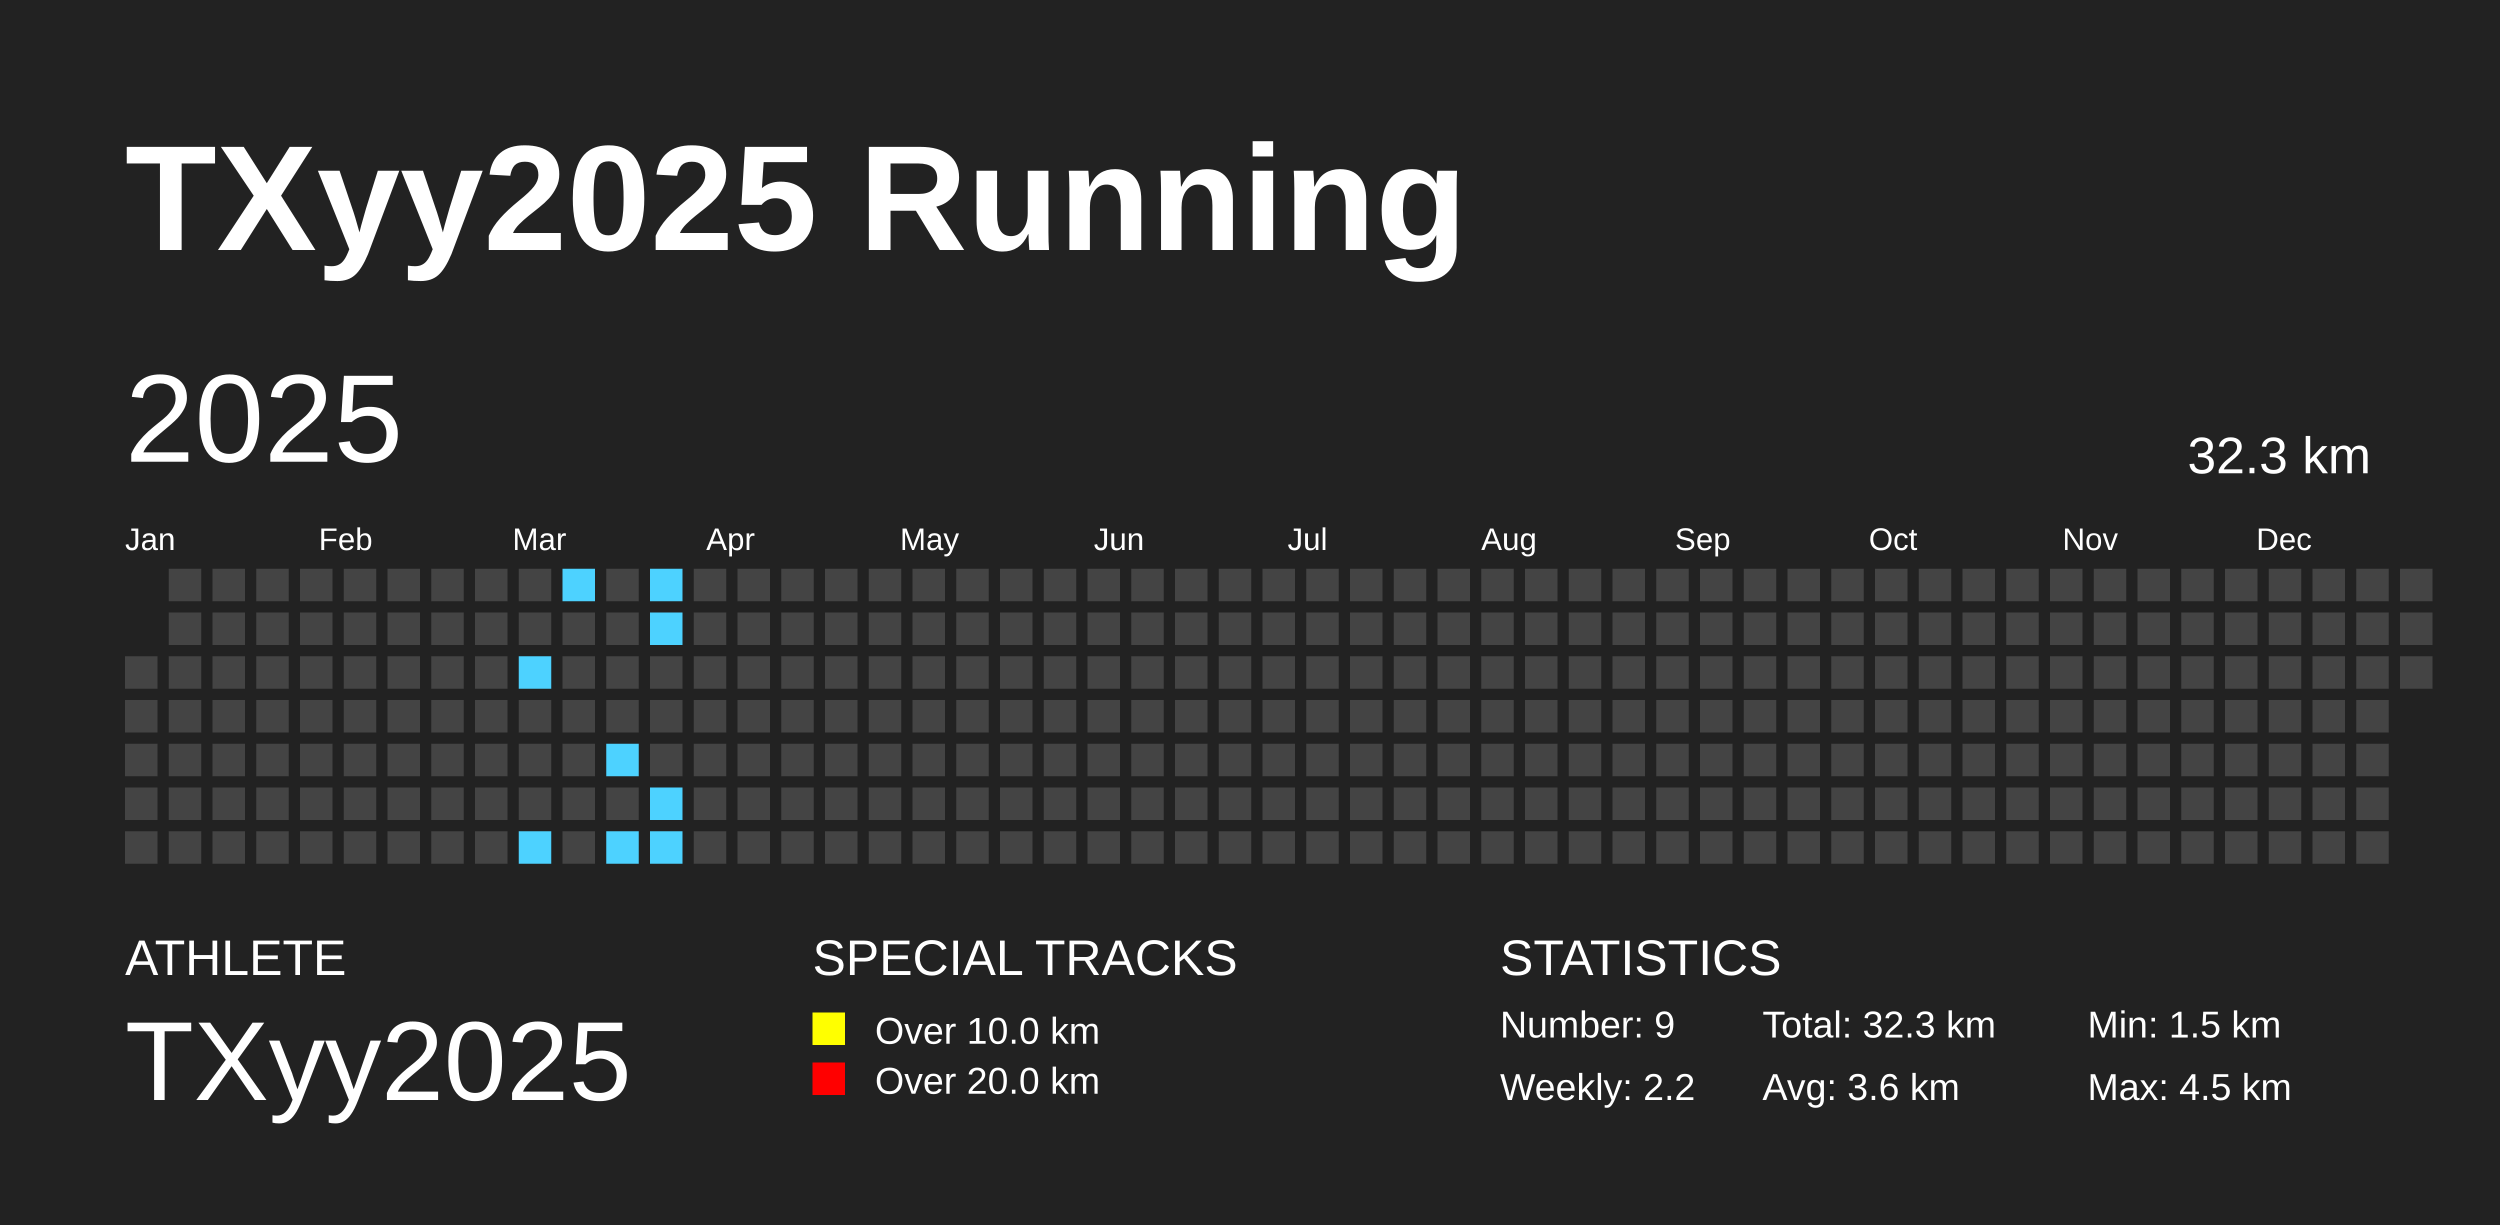
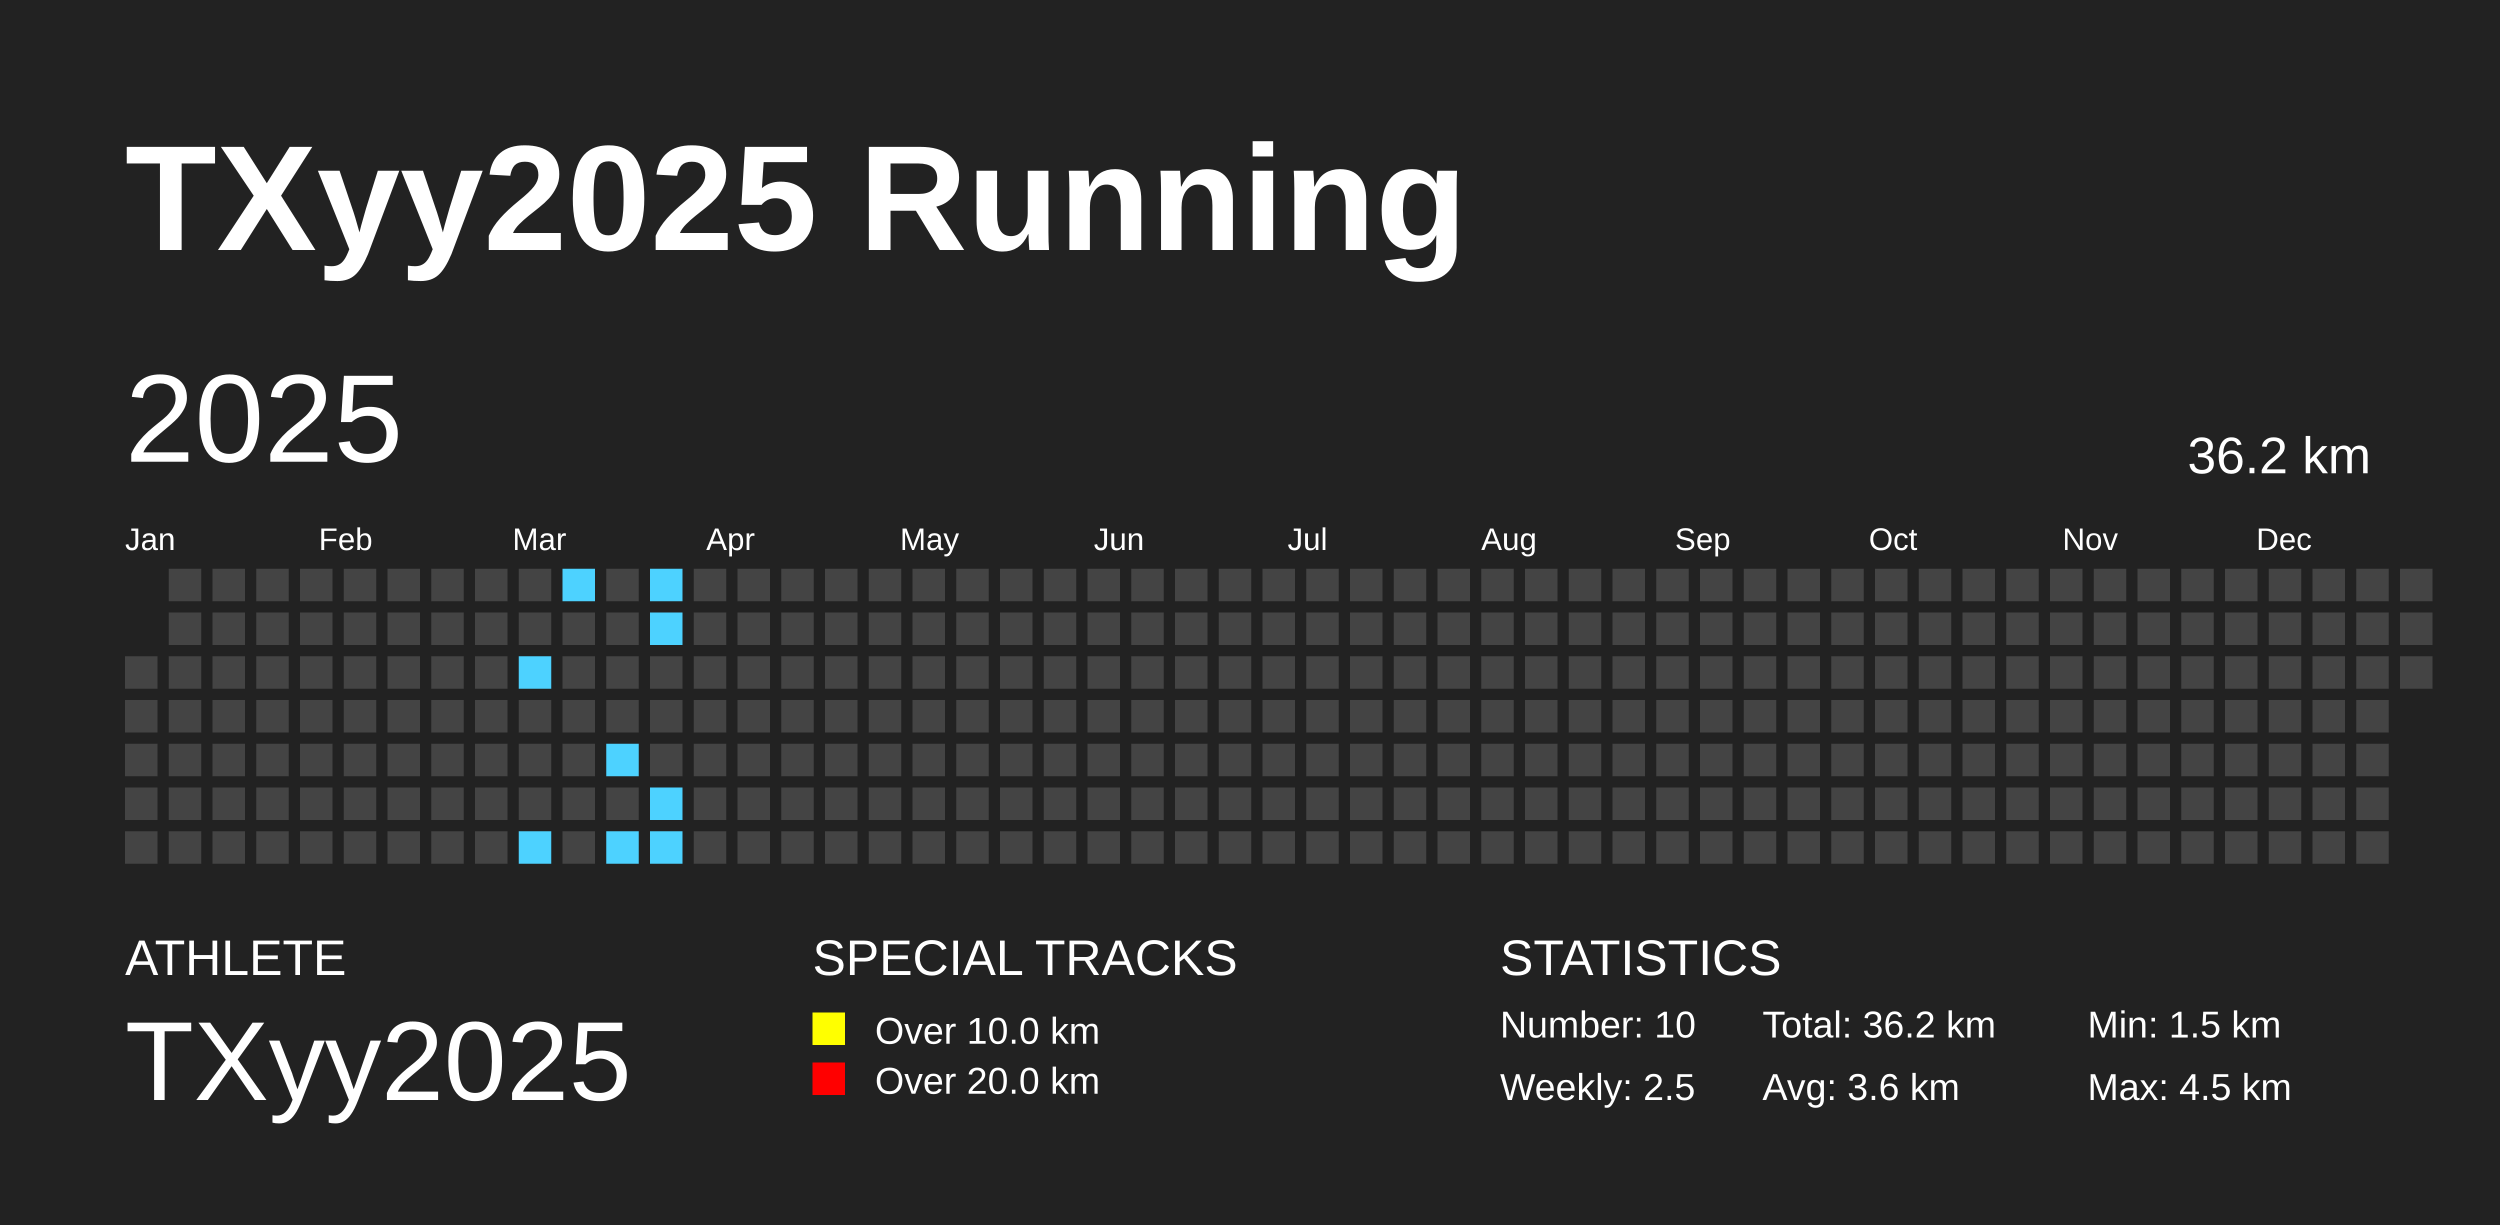
<svg xmlns="http://www.w3.org/2000/svg" baseProfile="full" height="98mm" version="1.1" viewBox="0,0,200,98" width="200mm">
  <defs />
  <rect fill="#222222" height="98" width="200" x="0" y="0" />
  <text fill="#FFFFFF" style="font-size:12px; font-family:Arial; font-weight:bold;" x="10" y="20">TXyy2025 Running</text>
  <text fill="#FFFFFF" style="font-size:4px; font-family:Arial" x="10" y="78">ATHLETE</text>
  <text fill="#FFFFFF" style="font-size:9px; font-family:Arial" x="10" y="88">TXyy2025</text>
  <text fill="#FFFFFF" style="font-size:4px; font-family:Arial" x="65" y="78">SPECIAL TRACKS</text>
  <rect fill="yellow" height="2.6" width="2.6" x="65" y="81" />
  <text fill="#FFFFFF" style="font-size:3px; font-family:Arial" x="70" y="83.5">Over 10.0 km</text>
  <rect fill="red" height="2.6" width="2.6" x="65" y="85" />
  <text fill="#FFFFFF" style="font-size:3px; font-family:Arial" x="70" y="87.5">Over 20.0 km</text>
  <text fill="#FFFFFF" style="font-size:4px; font-family:Arial" x="120" y="78">STATISTICS</text>
-   <text fill="#FFFFFF" style="font-size:3px; font-family:Arial" x="120" y="83">Number: 9</text>
-   <text fill="#FFFFFF" style="font-size:3px; font-family:Arial" x="120" y="88">Weekly: 2.2</text>
-   <text fill="#FFFFFF" style="font-size:3px; font-family:Arial" x="141" y="83">Total: 32.3 km</text>
+   <text fill="#FFFFFF" style="font-size:3px; font-family:Arial" x="120" y="83">Number: 10</text>
+   <text fill="#FFFFFF" style="font-size:3px; font-family:Arial" x="120" y="88">Weekly: 2.5</text>
+   <text fill="#FFFFFF" style="font-size:3px; font-family:Arial" x="141" y="83">Total: 36.2 km</text>
  <text fill="#FFFFFF" style="font-size:3px; font-family:Arial" x="141" y="88">Avg: 3.6 km</text>
  <text fill="#FFFFFF" style="font-size:3px; font-family:Arial" x="167" y="83">Min: 1.5 km</text>
  <text fill="#FFFFFF" style="font-size:3px; font-family:Arial" x="167" y="88">Max: 4.5 km</text>
  <text dominant-baseline="hanging" fill="#FFFFFF" style="font-size:10.0px; font-family:Arial;" x="10" y="30">2025</text>
-   <text dominant-baseline="hanging" fill="#FFFFFF" style="font-size:4.125px; font-family:Arial;" x="175" y="35">32.3 km</text>
+   <text dominant-baseline="hanging" fill="#FFFFFF" style="font-size:4.125px; font-family:Arial;" x="175" y="35">36.2 km</text>
  <text fill="#FFFFFF" style="font-size:2.5px; font-family:Arial" x="10.0" y="44">Jan</text>
  <text fill="#FFFFFF" style="font-size:2.5px; font-family:Arial" x="25.5" y="44">Feb</text>
  <text fill="#FFFFFF" style="font-size:2.5px; font-family:Arial" x="41.0" y="44">Mar</text>
  <text fill="#FFFFFF" style="font-size:2.5px; font-family:Arial" x="56.5" y="44">Apr</text>
  <text fill="#FFFFFF" style="font-size:2.5px; font-family:Arial" x="72.0" y="44">May</text>
  <text fill="#FFFFFF" style="font-size:2.5px; font-family:Arial" x="87.5" y="44">Jun</text>
  <text fill="#FFFFFF" style="font-size:2.5px; font-family:Arial" x="103.0" y="44">Jul</text>
  <text fill="#FFFFFF" style="font-size:2.5px; font-family:Arial" x="118.5" y="44">Aug</text>
  <text fill="#FFFFFF" style="font-size:2.5px; font-family:Arial" x="134.0" y="44">Sep</text>
  <text fill="#FFFFFF" style="font-size:2.5px; font-family:Arial" x="149.5" y="44">Oct</text>
  <text fill="#FFFFFF" style="font-size:2.5px; font-family:Arial" x="165.0" y="44">Nov</text>
  <text fill="#FFFFFF" style="font-size:2.5px; font-family:Arial" x="180.5" y="44">Dec</text>
  <rect fill="#444444" height="2.6" width="2.6" x="10.0" y="52.5" />
  <rect fill="#444444" height="2.6" width="2.6" x="10.0" y="56.0" />
  <rect fill="#444444" height="2.6" width="2.6" x="10.0" y="59.5" />
  <rect fill="#444444" height="2.6" width="2.6" x="10.0" y="63.0" />
  <rect fill="#444444" height="2.6" width="2.6" x="10.0" y="66.5" />
  <rect fill="#444444" height="2.6" width="2.6" x="13.5" y="45.5" />
  <rect fill="#444444" height="2.6" width="2.6" x="13.5" y="49.0" />
  <rect fill="#444444" height="2.6" width="2.6" x="13.5" y="52.5" />
  <rect fill="#444444" height="2.6" width="2.6" x="13.5" y="56.0" />
  <rect fill="#444444" height="2.6" width="2.6" x="13.5" y="59.5" />
  <rect fill="#444444" height="2.6" width="2.6" x="13.5" y="63.0" />
  <rect fill="#444444" height="2.6" width="2.6" x="13.5" y="66.5" />
  <rect fill="#444444" height="2.6" width="2.6" x="17.0" y="45.5" />
  <rect fill="#444444" height="2.6" width="2.6" x="17.0" y="49.0" />
  <rect fill="#444444" height="2.6" width="2.6" x="17.0" y="52.5" />
  <rect fill="#444444" height="2.6" width="2.6" x="17.0" y="56.0" />
  <rect fill="#444444" height="2.6" width="2.6" x="17.0" y="59.5" />
  <rect fill="#444444" height="2.6" width="2.6" x="17.0" y="63.0" />
  <rect fill="#444444" height="2.6" width="2.6" x="17.0" y="66.5" />
  <rect fill="#444444" height="2.6" width="2.6" x="20.5" y="45.5" />
  <rect fill="#444444" height="2.6" width="2.6" x="20.5" y="49.0" />
  <rect fill="#444444" height="2.6" width="2.6" x="20.5" y="52.5" />
  <rect fill="#444444" height="2.6" width="2.6" x="20.5" y="56.0" />
  <rect fill="#444444" height="2.6" width="2.6" x="20.5" y="59.5" />
  <rect fill="#444444" height="2.6" width="2.6" x="20.5" y="63.0" />
  <rect fill="#444444" height="2.6" width="2.6" x="20.5" y="66.5" />
  <rect fill="#444444" height="2.6" width="2.6" x="24.0" y="45.5" />
  <rect fill="#444444" height="2.6" width="2.6" x="24.0" y="49.0" />
  <rect fill="#444444" height="2.6" width="2.6" x="24.0" y="52.5" />
  <rect fill="#444444" height="2.6" width="2.6" x="24.0" y="56.0" />
  <rect fill="#444444" height="2.6" width="2.6" x="24.0" y="59.5" />
  <rect fill="#444444" height="2.6" width="2.6" x="24.0" y="63.0" />
  <rect fill="#444444" height="2.6" width="2.6" x="24.0" y="66.5" />
  <rect fill="#444444" height="2.6" width="2.6" x="27.5" y="45.5" />
  <rect fill="#444444" height="2.6" width="2.6" x="27.5" y="49.0" />
  <rect fill="#444444" height="2.6" width="2.6" x="27.5" y="52.5" />
  <rect fill="#444444" height="2.6" width="2.6" x="27.5" y="56.0" />
  <rect fill="#444444" height="2.6" width="2.6" x="27.5" y="59.5" />
  <rect fill="#444444" height="2.6" width="2.6" x="27.5" y="63.0" />
  <rect fill="#444444" height="2.6" width="2.6" x="27.5" y="66.5" />
  <rect fill="#444444" height="2.6" width="2.6" x="31.0" y="45.5" />
  <rect fill="#444444" height="2.6" width="2.6" x="31.0" y="49.0" />
  <rect fill="#444444" height="2.6" width="2.6" x="31.0" y="52.5" />
  <rect fill="#444444" height="2.6" width="2.6" x="31.0" y="56.0" />
  <rect fill="#444444" height="2.6" width="2.6" x="31.0" y="59.5" />
  <rect fill="#444444" height="2.6" width="2.6" x="31.0" y="63.0" />
  <rect fill="#444444" height="2.6" width="2.6" x="31.0" y="66.5" />
  <rect fill="#444444" height="2.6" width="2.6" x="34.5" y="45.5" />
  <rect fill="#444444" height="2.6" width="2.6" x="34.5" y="49.0" />
  <rect fill="#444444" height="2.6" width="2.6" x="34.5" y="52.5" />
  <rect fill="#444444" height="2.6" width="2.6" x="34.5" y="56.0" />
  <rect fill="#444444" height="2.6" width="2.6" x="34.5" y="59.5" />
  <rect fill="#444444" height="2.6" width="2.6" x="34.5" y="63.0" />
  <rect fill="#444444" height="2.6" width="2.6" x="34.5" y="66.5" />
  <rect fill="#444444" height="2.6" width="2.6" x="38.0" y="45.5" />
  <rect fill="#444444" height="2.6" width="2.6" x="38.0" y="49.0" />
  <rect fill="#444444" height="2.6" width="2.6" x="38.0" y="52.5" />
  <rect fill="#444444" height="2.6" width="2.6" x="38.0" y="56.0" />
  <rect fill="#444444" height="2.6" width="2.6" x="38.0" y="59.5" />
  <rect fill="#444444" height="2.6" width="2.6" x="38.0" y="63.0" />
  <rect fill="#444444" height="2.6" width="2.6" x="38.0" y="66.5" />
  <rect fill="#444444" height="2.6" width="2.6" x="41.5" y="45.5" />
  <rect fill="#444444" height="2.6" width="2.6" x="41.5" y="49.0" />
  <rect fill="#4DD2FF" height="2.6" width="2.6" x="41.5" y="52.5" />
  <rect fill="#444444" height="2.6" width="2.6" x="41.5" y="56.0" />
  <rect fill="#444444" height="2.6" width="2.6" x="41.5" y="59.5" />
  <rect fill="#444444" height="2.6" width="2.6" x="41.5" y="63.0" />
  <rect fill="#4DD2FF" height="2.6" width="2.6" x="41.5" y="66.5" />
  <rect fill="#4DD2FF" height="2.6" width="2.6" x="45.0" y="45.5" />
  <rect fill="#444444" height="2.6" width="2.6" x="45.0" y="49.0" />
  <rect fill="#444444" height="2.6" width="2.6" x="45.0" y="52.5" />
  <rect fill="#444444" height="2.6" width="2.6" x="45.0" y="56.0" />
  <rect fill="#444444" height="2.6" width="2.6" x="45.0" y="59.5" />
  <rect fill="#444444" height="2.6" width="2.6" x="45.0" y="63.0" />
  <rect fill="#444444" height="2.6" width="2.6" x="45.0" y="66.5" />
  <rect fill="#444444" height="2.6" width="2.6" x="48.5" y="45.5" />
  <rect fill="#444444" height="2.6" width="2.6" x="48.5" y="49.0" />
  <rect fill="#444444" height="2.6" width="2.6" x="48.5" y="52.5" />
  <rect fill="#444444" height="2.6" width="2.6" x="48.5" y="56.0" />
  <rect fill="#4DD2FF" height="2.6" width="2.6" x="48.5" y="59.5" />
  <rect fill="#444444" height="2.6" width="2.6" x="48.5" y="63.0" />
  <rect fill="#4DD2FF" height="2.6" width="2.6" x="48.5" y="66.5" />
  <rect fill="#4DD2FF" height="2.6" width="2.6" x="52.0" y="45.5" />
  <rect fill="#4DD2FF" height="2.6" width="2.6" x="52.0" y="49.0" />
  <rect fill="#444444" height="2.6" width="2.6" x="52.0" y="52.5" />
  <rect fill="#444444" height="2.6" width="2.6" x="52.0" y="56.0" />
  <rect fill="#444444" height="2.6" width="2.6" x="52.0" y="59.5" />
  <rect fill="#4DD2FF" height="2.6" width="2.6" x="52.0" y="63.0" />
  <rect fill="#4DD2FF" height="2.6" width="2.6" x="52.0" y="66.5" />
  <rect fill="#444444" height="2.6" width="2.6" x="55.5" y="45.5" />
  <rect fill="#444444" height="2.6" width="2.6" x="55.5" y="49.0" />
  <rect fill="#444444" height="2.6" width="2.6" x="55.5" y="52.5" />
  <rect fill="#444444" height="2.6" width="2.6" x="55.5" y="56.0" />
  <rect fill="#444444" height="2.6" width="2.6" x="55.5" y="59.5" />
  <rect fill="#444444" height="2.6" width="2.6" x="55.5" y="63.0" />
  <rect fill="#444444" height="2.6" width="2.6" x="55.5" y="66.5" />
  <rect fill="#444444" height="2.6" width="2.6" x="59.0" y="45.5" />
  <rect fill="#444444" height="2.6" width="2.6" x="59.0" y="49.0" />
  <rect fill="#444444" height="2.6" width="2.6" x="59.0" y="52.5" />
  <rect fill="#444444" height="2.6" width="2.6" x="59.0" y="56.0" />
  <rect fill="#444444" height="2.6" width="2.6" x="59.0" y="59.5" />
  <rect fill="#444444" height="2.6" width="2.6" x="59.0" y="63.0" />
  <rect fill="#444444" height="2.6" width="2.6" x="59.0" y="66.5" />
  <rect fill="#444444" height="2.6" width="2.6" x="62.5" y="45.5" />
  <rect fill="#444444" height="2.6" width="2.6" x="62.5" y="49.0" />
  <rect fill="#444444" height="2.6" width="2.6" x="62.5" y="52.5" />
  <rect fill="#444444" height="2.6" width="2.6" x="62.5" y="56.0" />
  <rect fill="#444444" height="2.6" width="2.6" x="62.5" y="59.5" />
  <rect fill="#444444" height="2.6" width="2.6" x="62.5" y="63.0" />
  <rect fill="#444444" height="2.6" width="2.6" x="62.5" y="66.5" />
  <rect fill="#444444" height="2.6" width="2.6" x="66.0" y="45.5" />
  <rect fill="#444444" height="2.6" width="2.6" x="66.0" y="49.0" />
  <rect fill="#444444" height="2.6" width="2.6" x="66.0" y="52.5" />
  <rect fill="#444444" height="2.6" width="2.6" x="66.0" y="56.0" />
  <rect fill="#444444" height="2.6" width="2.6" x="66.0" y="59.5" />
  <rect fill="#444444" height="2.6" width="2.6" x="66.0" y="63.0" />
  <rect fill="#444444" height="2.6" width="2.6" x="66.0" y="66.5" />
  <rect fill="#444444" height="2.6" width="2.6" x="69.5" y="45.5" />
  <rect fill="#444444" height="2.6" width="2.6" x="69.5" y="49.0" />
  <rect fill="#444444" height="2.6" width="2.6" x="69.5" y="52.5" />
  <rect fill="#444444" height="2.6" width="2.6" x="69.5" y="56.0" />
  <rect fill="#444444" height="2.6" width="2.6" x="69.5" y="59.5" />
  <rect fill="#444444" height="2.6" width="2.6" x="69.5" y="63.0" />
  <rect fill="#444444" height="2.6" width="2.6" x="69.5" y="66.5" />
  <rect fill="#444444" height="2.6" width="2.6" x="73.0" y="45.5" />
  <rect fill="#444444" height="2.6" width="2.6" x="73.0" y="49.0" />
  <rect fill="#444444" height="2.6" width="2.6" x="73.0" y="52.5" />
  <rect fill="#444444" height="2.6" width="2.6" x="73.0" y="56.0" />
  <rect fill="#444444" height="2.6" width="2.6" x="73.0" y="59.5" />
  <rect fill="#444444" height="2.6" width="2.6" x="73.0" y="63.0" />
  <rect fill="#444444" height="2.6" width="2.6" x="73.0" y="66.5" />
  <rect fill="#444444" height="2.6" width="2.6" x="76.5" y="45.5" />
  <rect fill="#444444" height="2.6" width="2.6" x="76.5" y="49.0" />
  <rect fill="#444444" height="2.6" width="2.6" x="76.5" y="52.5" />
  <rect fill="#444444" height="2.6" width="2.6" x="76.5" y="56.0" />
  <rect fill="#444444" height="2.6" width="2.6" x="76.5" y="59.5" />
  <rect fill="#444444" height="2.6" width="2.6" x="76.5" y="63.0" />
  <rect fill="#444444" height="2.6" width="2.6" x="76.5" y="66.5" />
  <rect fill="#444444" height="2.6" width="2.6" x="80.0" y="45.5" />
  <rect fill="#444444" height="2.6" width="2.6" x="80.0" y="49.0" />
  <rect fill="#444444" height="2.6" width="2.6" x="80.0" y="52.5" />
  <rect fill="#444444" height="2.6" width="2.6" x="80.0" y="56.0" />
  <rect fill="#444444" height="2.6" width="2.6" x="80.0" y="59.5" />
  <rect fill="#444444" height="2.6" width="2.6" x="80.0" y="63.0" />
  <rect fill="#444444" height="2.6" width="2.6" x="80.0" y="66.5" />
  <rect fill="#444444" height="2.6" width="2.6" x="83.5" y="45.5" />
  <rect fill="#444444" height="2.6" width="2.6" x="83.5" y="49.0" />
  <rect fill="#444444" height="2.6" width="2.6" x="83.5" y="52.5" />
  <rect fill="#444444" height="2.6" width="2.6" x="83.5" y="56.0" />
  <rect fill="#444444" height="2.6" width="2.6" x="83.5" y="59.5" />
  <rect fill="#444444" height="2.6" width="2.6" x="83.5" y="63.0" />
  <rect fill="#444444" height="2.6" width="2.6" x="83.5" y="66.5" />
  <rect fill="#444444" height="2.6" width="2.6" x="87.0" y="45.5" />
  <rect fill="#444444" height="2.6" width="2.6" x="87.0" y="49.0" />
  <rect fill="#444444" height="2.6" width="2.6" x="87.0" y="52.5" />
  <rect fill="#444444" height="2.6" width="2.6" x="87.0" y="56.0" />
  <rect fill="#444444" height="2.6" width="2.6" x="87.0" y="59.5" />
  <rect fill="#444444" height="2.6" width="2.6" x="87.0" y="63.0" />
  <rect fill="#444444" height="2.6" width="2.6" x="87.0" y="66.5" />
  <rect fill="#444444" height="2.6" width="2.6" x="90.5" y="45.5" />
  <rect fill="#444444" height="2.6" width="2.6" x="90.5" y="49.0" />
  <rect fill="#444444" height="2.6" width="2.6" x="90.5" y="52.5" />
  <rect fill="#444444" height="2.6" width="2.6" x="90.5" y="56.0" />
  <rect fill="#444444" height="2.6" width="2.6" x="90.5" y="59.5" />
  <rect fill="#444444" height="2.6" width="2.6" x="90.5" y="63.0" />
  <rect fill="#444444" height="2.6" width="2.6" x="90.5" y="66.5" />
  <rect fill="#444444" height="2.6" width="2.6" x="94.0" y="45.5" />
  <rect fill="#444444" height="2.6" width="2.6" x="94.0" y="49.0" />
  <rect fill="#444444" height="2.6" width="2.6" x="94.0" y="52.5" />
  <rect fill="#444444" height="2.6" width="2.6" x="94.0" y="56.0" />
  <rect fill="#444444" height="2.6" width="2.6" x="94.0" y="59.5" />
  <rect fill="#444444" height="2.6" width="2.6" x="94.0" y="63.0" />
  <rect fill="#444444" height="2.6" width="2.6" x="94.0" y="66.5" />
  <rect fill="#444444" height="2.6" width="2.6" x="97.5" y="45.5" />
  <rect fill="#444444" height="2.6" width="2.6" x="97.5" y="49.0" />
  <rect fill="#444444" height="2.6" width="2.6" x="97.5" y="52.5" />
  <rect fill="#444444" height="2.6" width="2.6" x="97.5" y="56.0" />
  <rect fill="#444444" height="2.6" width="2.6" x="97.5" y="59.5" />
  <rect fill="#444444" height="2.6" width="2.6" x="97.5" y="63.0" />
  <rect fill="#444444" height="2.6" width="2.6" x="97.5" y="66.5" />
  <rect fill="#444444" height="2.6" width="2.6" x="101.0" y="45.5" />
  <rect fill="#444444" height="2.6" width="2.6" x="101.0" y="49.0" />
  <rect fill="#444444" height="2.6" width="2.6" x="101.0" y="52.5" />
  <rect fill="#444444" height="2.6" width="2.6" x="101.0" y="56.0" />
  <rect fill="#444444" height="2.6" width="2.6" x="101.0" y="59.5" />
  <rect fill="#444444" height="2.6" width="2.6" x="101.0" y="63.0" />
  <rect fill="#444444" height="2.6" width="2.6" x="101.0" y="66.5" />
  <rect fill="#444444" height="2.6" width="2.6" x="104.5" y="45.5" />
  <rect fill="#444444" height="2.6" width="2.6" x="104.5" y="49.0" />
  <rect fill="#444444" height="2.6" width="2.6" x="104.5" y="52.5" />
  <rect fill="#444444" height="2.6" width="2.6" x="104.5" y="56.0" />
  <rect fill="#444444" height="2.6" width="2.6" x="104.5" y="59.5" />
  <rect fill="#444444" height="2.6" width="2.6" x="104.5" y="63.0" />
  <rect fill="#444444" height="2.6" width="2.6" x="104.5" y="66.5" />
  <rect fill="#444444" height="2.6" width="2.6" x="108.0" y="45.5" />
  <rect fill="#444444" height="2.6" width="2.6" x="108.0" y="49.0" />
  <rect fill="#444444" height="2.6" width="2.6" x="108.0" y="52.5" />
  <rect fill="#444444" height="2.6" width="2.6" x="108.0" y="56.0" />
  <rect fill="#444444" height="2.6" width="2.6" x="108.0" y="59.5" />
  <rect fill="#444444" height="2.6" width="2.6" x="108.0" y="63.0" />
  <rect fill="#444444" height="2.6" width="2.6" x="108.0" y="66.5" />
  <rect fill="#444444" height="2.6" width="2.6" x="111.5" y="45.5" />
  <rect fill="#444444" height="2.6" width="2.6" x="111.5" y="49.0" />
  <rect fill="#444444" height="2.6" width="2.6" x="111.5" y="52.5" />
  <rect fill="#444444" height="2.6" width="2.6" x="111.5" y="56.0" />
  <rect fill="#444444" height="2.6" width="2.6" x="111.5" y="59.5" />
  <rect fill="#444444" height="2.6" width="2.6" x="111.5" y="63.0" />
  <rect fill="#444444" height="2.6" width="2.6" x="111.5" y="66.5" />
  <rect fill="#444444" height="2.6" width="2.6" x="115.0" y="45.5" />
  <rect fill="#444444" height="2.6" width="2.6" x="115.0" y="49.0" />
  <rect fill="#444444" height="2.6" width="2.6" x="115.0" y="52.5" />
  <rect fill="#444444" height="2.6" width="2.6" x="115.0" y="56.0" />
  <rect fill="#444444" height="2.6" width="2.6" x="115.0" y="59.5" />
  <rect fill="#444444" height="2.6" width="2.6" x="115.0" y="63.0" />
  <rect fill="#444444" height="2.6" width="2.6" x="115.0" y="66.5" />
  <rect fill="#444444" height="2.6" width="2.6" x="118.5" y="45.5" />
  <rect fill="#444444" height="2.6" width="2.6" x="118.5" y="49.0" />
  <rect fill="#444444" height="2.6" width="2.6" x="118.5" y="52.5" />
  <rect fill="#444444" height="2.6" width="2.6" x="118.5" y="56.0" />
  <rect fill="#444444" height="2.6" width="2.6" x="118.5" y="59.5" />
  <rect fill="#444444" height="2.6" width="2.6" x="118.5" y="63.0" />
  <rect fill="#444444" height="2.6" width="2.6" x="118.5" y="66.5" />
  <rect fill="#444444" height="2.6" width="2.6" x="122.0" y="45.5" />
  <rect fill="#444444" height="2.6" width="2.6" x="122.0" y="49.0" />
  <rect fill="#444444" height="2.6" width="2.6" x="122.0" y="52.5" />
  <rect fill="#444444" height="2.6" width="2.6" x="122.0" y="56.0" />
  <rect fill="#444444" height="2.6" width="2.6" x="122.0" y="59.5" />
  <rect fill="#444444" height="2.6" width="2.6" x="122.0" y="63.0" />
  <rect fill="#444444" height="2.6" width="2.6" x="122.0" y="66.5" />
  <rect fill="#444444" height="2.6" width="2.6" x="125.5" y="45.5" />
  <rect fill="#444444" height="2.6" width="2.6" x="125.5" y="49.0" />
  <rect fill="#444444" height="2.6" width="2.6" x="125.5" y="52.5" />
  <rect fill="#444444" height="2.6" width="2.6" x="125.5" y="56.0" />
  <rect fill="#444444" height="2.6" width="2.6" x="125.5" y="59.5" />
  <rect fill="#444444" height="2.6" width="2.6" x="125.5" y="63.0" />
  <rect fill="#444444" height="2.6" width="2.6" x="125.5" y="66.5" />
  <rect fill="#444444" height="2.6" width="2.6" x="129.0" y="45.5" />
  <rect fill="#444444" height="2.6" width="2.6" x="129.0" y="49.0" />
  <rect fill="#444444" height="2.6" width="2.6" x="129.0" y="52.5" />
  <rect fill="#444444" height="2.6" width="2.6" x="129.0" y="56.0" />
  <rect fill="#444444" height="2.6" width="2.6" x="129.0" y="59.5" />
  <rect fill="#444444" height="2.6" width="2.6" x="129.0" y="63.0" />
  <rect fill="#444444" height="2.6" width="2.6" x="129.0" y="66.5" />
  <rect fill="#444444" height="2.6" width="2.6" x="132.5" y="45.5" />
  <rect fill="#444444" height="2.6" width="2.6" x="132.5" y="49.0" />
  <rect fill="#444444" height="2.6" width="2.6" x="132.5" y="52.5" />
  <rect fill="#444444" height="2.6" width="2.6" x="132.5" y="56.0" />
  <rect fill="#444444" height="2.6" width="2.6" x="132.5" y="59.5" />
  <rect fill="#444444" height="2.6" width="2.6" x="132.5" y="63.0" />
  <rect fill="#444444" height="2.6" width="2.6" x="132.5" y="66.5" />
  <rect fill="#444444" height="2.6" width="2.6" x="136.0" y="45.5" />
  <rect fill="#444444" height="2.6" width="2.6" x="136.0" y="49.0" />
  <rect fill="#444444" height="2.6" width="2.6" x="136.0" y="52.5" />
  <rect fill="#444444" height="2.6" width="2.6" x="136.0" y="56.0" />
  <rect fill="#444444" height="2.6" width="2.6" x="136.0" y="59.5" />
  <rect fill="#444444" height="2.6" width="2.6" x="136.0" y="63.0" />
  <rect fill="#444444" height="2.6" width="2.6" x="136.0" y="66.5" />
  <rect fill="#444444" height="2.6" width="2.6" x="139.5" y="45.5" />
  <rect fill="#444444" height="2.6" width="2.6" x="139.5" y="49.0" />
  <rect fill="#444444" height="2.6" width="2.6" x="139.5" y="52.5" />
  <rect fill="#444444" height="2.6" width="2.6" x="139.5" y="56.0" />
  <rect fill="#444444" height="2.6" width="2.6" x="139.5" y="59.5" />
  <rect fill="#444444" height="2.6" width="2.6" x="139.5" y="63.0" />
  <rect fill="#444444" height="2.6" width="2.6" x="139.5" y="66.5" />
  <rect fill="#444444" height="2.6" width="2.6" x="143.0" y="45.5" />
  <rect fill="#444444" height="2.6" width="2.6" x="143.0" y="49.0" />
  <rect fill="#444444" height="2.6" width="2.6" x="143.0" y="52.5" />
  <rect fill="#444444" height="2.6" width="2.6" x="143.0" y="56.0" />
  <rect fill="#444444" height="2.6" width="2.6" x="143.0" y="59.5" />
  <rect fill="#444444" height="2.6" width="2.6" x="143.0" y="63.0" />
  <rect fill="#444444" height="2.6" width="2.6" x="143.0" y="66.5" />
  <rect fill="#444444" height="2.6" width="2.6" x="146.5" y="45.5" />
  <rect fill="#444444" height="2.6" width="2.6" x="146.5" y="49.0" />
  <rect fill="#444444" height="2.6" width="2.6" x="146.5" y="52.5" />
  <rect fill="#444444" height="2.6" width="2.6" x="146.5" y="56.0" />
  <rect fill="#444444" height="2.6" width="2.6" x="146.5" y="59.5" />
  <rect fill="#444444" height="2.6" width="2.6" x="146.5" y="63.0" />
  <rect fill="#444444" height="2.6" width="2.6" x="146.5" y="66.5" />
  <rect fill="#444444" height="2.6" width="2.6" x="150.0" y="45.5" />
  <rect fill="#444444" height="2.6" width="2.6" x="150.0" y="49.0" />
  <rect fill="#444444" height="2.6" width="2.6" x="150.0" y="52.5" />
  <rect fill="#444444" height="2.6" width="2.6" x="150.0" y="56.0" />
  <rect fill="#444444" height="2.6" width="2.6" x="150.0" y="59.5" />
  <rect fill="#444444" height="2.6" width="2.6" x="150.0" y="63.0" />
  <rect fill="#444444" height="2.6" width="2.6" x="150.0" y="66.5" />
  <rect fill="#444444" height="2.6" width="2.6" x="153.5" y="45.5" />
  <rect fill="#444444" height="2.6" width="2.6" x="153.5" y="49.0" />
  <rect fill="#444444" height="2.6" width="2.6" x="153.5" y="52.5" />
  <rect fill="#444444" height="2.6" width="2.6" x="153.5" y="56.0" />
  <rect fill="#444444" height="2.6" width="2.6" x="153.5" y="59.5" />
  <rect fill="#444444" height="2.6" width="2.6" x="153.5" y="63.0" />
  <rect fill="#444444" height="2.6" width="2.6" x="153.5" y="66.5" />
  <rect fill="#444444" height="2.6" width="2.6" x="157.0" y="45.5" />
  <rect fill="#444444" height="2.6" width="2.6" x="157.0" y="49.0" />
  <rect fill="#444444" height="2.6" width="2.6" x="157.0" y="52.5" />
  <rect fill="#444444" height="2.6" width="2.6" x="157.0" y="56.0" />
  <rect fill="#444444" height="2.6" width="2.6" x="157.0" y="59.5" />
  <rect fill="#444444" height="2.6" width="2.6" x="157.0" y="63.0" />
  <rect fill="#444444" height="2.6" width="2.6" x="157.0" y="66.5" />
  <rect fill="#444444" height="2.6" width="2.6" x="160.5" y="45.5" />
  <rect fill="#444444" height="2.6" width="2.6" x="160.5" y="49.0" />
  <rect fill="#444444" height="2.6" width="2.6" x="160.5" y="52.5" />
  <rect fill="#444444" height="2.6" width="2.6" x="160.5" y="56.0" />
  <rect fill="#444444" height="2.6" width="2.6" x="160.5" y="59.5" />
  <rect fill="#444444" height="2.6" width="2.6" x="160.5" y="63.0" />
  <rect fill="#444444" height="2.6" width="2.6" x="160.5" y="66.5" />
  <rect fill="#444444" height="2.6" width="2.6" x="164.0" y="45.5" />
  <rect fill="#444444" height="2.6" width="2.6" x="164.0" y="49.0" />
  <rect fill="#444444" height="2.6" width="2.6" x="164.0" y="52.5" />
  <rect fill="#444444" height="2.6" width="2.6" x="164.0" y="56.0" />
  <rect fill="#444444" height="2.6" width="2.6" x="164.0" y="59.5" />
  <rect fill="#444444" height="2.6" width="2.6" x="164.0" y="63.0" />
  <rect fill="#444444" height="2.6" width="2.6" x="164.0" y="66.5" />
  <rect fill="#444444" height="2.6" width="2.6" x="167.5" y="45.5" />
  <rect fill="#444444" height="2.6" width="2.6" x="167.5" y="49.0" />
  <rect fill="#444444" height="2.6" width="2.6" x="167.5" y="52.5" />
  <rect fill="#444444" height="2.6" width="2.6" x="167.5" y="56.0" />
  <rect fill="#444444" height="2.6" width="2.6" x="167.5" y="59.5" />
  <rect fill="#444444" height="2.6" width="2.6" x="167.5" y="63.0" />
  <rect fill="#444444" height="2.6" width="2.6" x="167.5" y="66.5" />
  <rect fill="#444444" height="2.6" width="2.6" x="171.0" y="45.5" />
  <rect fill="#444444" height="2.6" width="2.6" x="171.0" y="49.0" />
  <rect fill="#444444" height="2.6" width="2.6" x="171.0" y="52.5" />
  <rect fill="#444444" height="2.6" width="2.6" x="171.0" y="56.0" />
  <rect fill="#444444" height="2.6" width="2.6" x="171.0" y="59.5" />
  <rect fill="#444444" height="2.6" width="2.6" x="171.0" y="63.0" />
  <rect fill="#444444" height="2.6" width="2.6" x="171.0" y="66.5" />
  <rect fill="#444444" height="2.6" width="2.6" x="174.5" y="45.5" />
  <rect fill="#444444" height="2.6" width="2.6" x="174.5" y="49.0" />
  <rect fill="#444444" height="2.6" width="2.6" x="174.5" y="52.5" />
  <rect fill="#444444" height="2.6" width="2.6" x="174.5" y="56.0" />
  <rect fill="#444444" height="2.6" width="2.6" x="174.5" y="59.5" />
  <rect fill="#444444" height="2.6" width="2.6" x="174.5" y="63.0" />
  <rect fill="#444444" height="2.6" width="2.6" x="174.5" y="66.5" />
  <rect fill="#444444" height="2.6" width="2.6" x="178.0" y="45.5" />
  <rect fill="#444444" height="2.6" width="2.6" x="178.0" y="49.0" />
  <rect fill="#444444" height="2.6" width="2.6" x="178.0" y="52.5" />
  <rect fill="#444444" height="2.6" width="2.6" x="178.0" y="56.0" />
  <rect fill="#444444" height="2.6" width="2.6" x="178.0" y="59.5" />
  <rect fill="#444444" height="2.6" width="2.6" x="178.0" y="63.0" />
  <rect fill="#444444" height="2.6" width="2.6" x="178.0" y="66.5" />
  <rect fill="#444444" height="2.6" width="2.6" x="181.5" y="45.5" />
  <rect fill="#444444" height="2.6" width="2.6" x="181.5" y="49.0" />
  <rect fill="#444444" height="2.6" width="2.6" x="181.5" y="52.5" />
  <rect fill="#444444" height="2.6" width="2.6" x="181.5" y="56.0" />
  <rect fill="#444444" height="2.6" width="2.6" x="181.5" y="59.5" />
  <rect fill="#444444" height="2.6" width="2.6" x="181.5" y="63.0" />
  <rect fill="#444444" height="2.6" width="2.6" x="181.5" y="66.5" />
  <rect fill="#444444" height="2.6" width="2.6" x="185.0" y="45.5" />
  <rect fill="#444444" height="2.6" width="2.6" x="185.0" y="49.0" />
  <rect fill="#444444" height="2.6" width="2.6" x="185.0" y="52.5" />
  <rect fill="#444444" height="2.6" width="2.6" x="185.0" y="56.0" />
  <rect fill="#444444" height="2.6" width="2.6" x="185.0" y="59.5" />
  <rect fill="#444444" height="2.6" width="2.6" x="185.0" y="63.0" />
  <rect fill="#444444" height="2.6" width="2.6" x="185.0" y="66.5" />
  <rect fill="#444444" height="2.6" width="2.6" x="188.5" y="45.5" />
  <rect fill="#444444" height="2.6" width="2.6" x="188.5" y="49.0" />
  <rect fill="#444444" height="2.6" width="2.6" x="188.5" y="52.5" />
  <rect fill="#444444" height="2.6" width="2.6" x="188.5" y="56.0" />
  <rect fill="#444444" height="2.6" width="2.6" x="188.5" y="59.5" />
  <rect fill="#444444" height="2.6" width="2.6" x="188.5" y="63.0" />
  <rect fill="#444444" height="2.6" width="2.6" x="188.5" y="66.5" />
  <rect fill="#444444" height="2.6" width="2.6" x="192.0" y="45.5" />
  <rect fill="#444444" height="2.6" width="2.6" x="192.0" y="49.0" />
  <rect fill="#444444" height="2.6" width="2.6" x="192.0" y="52.5" />
</svg>
